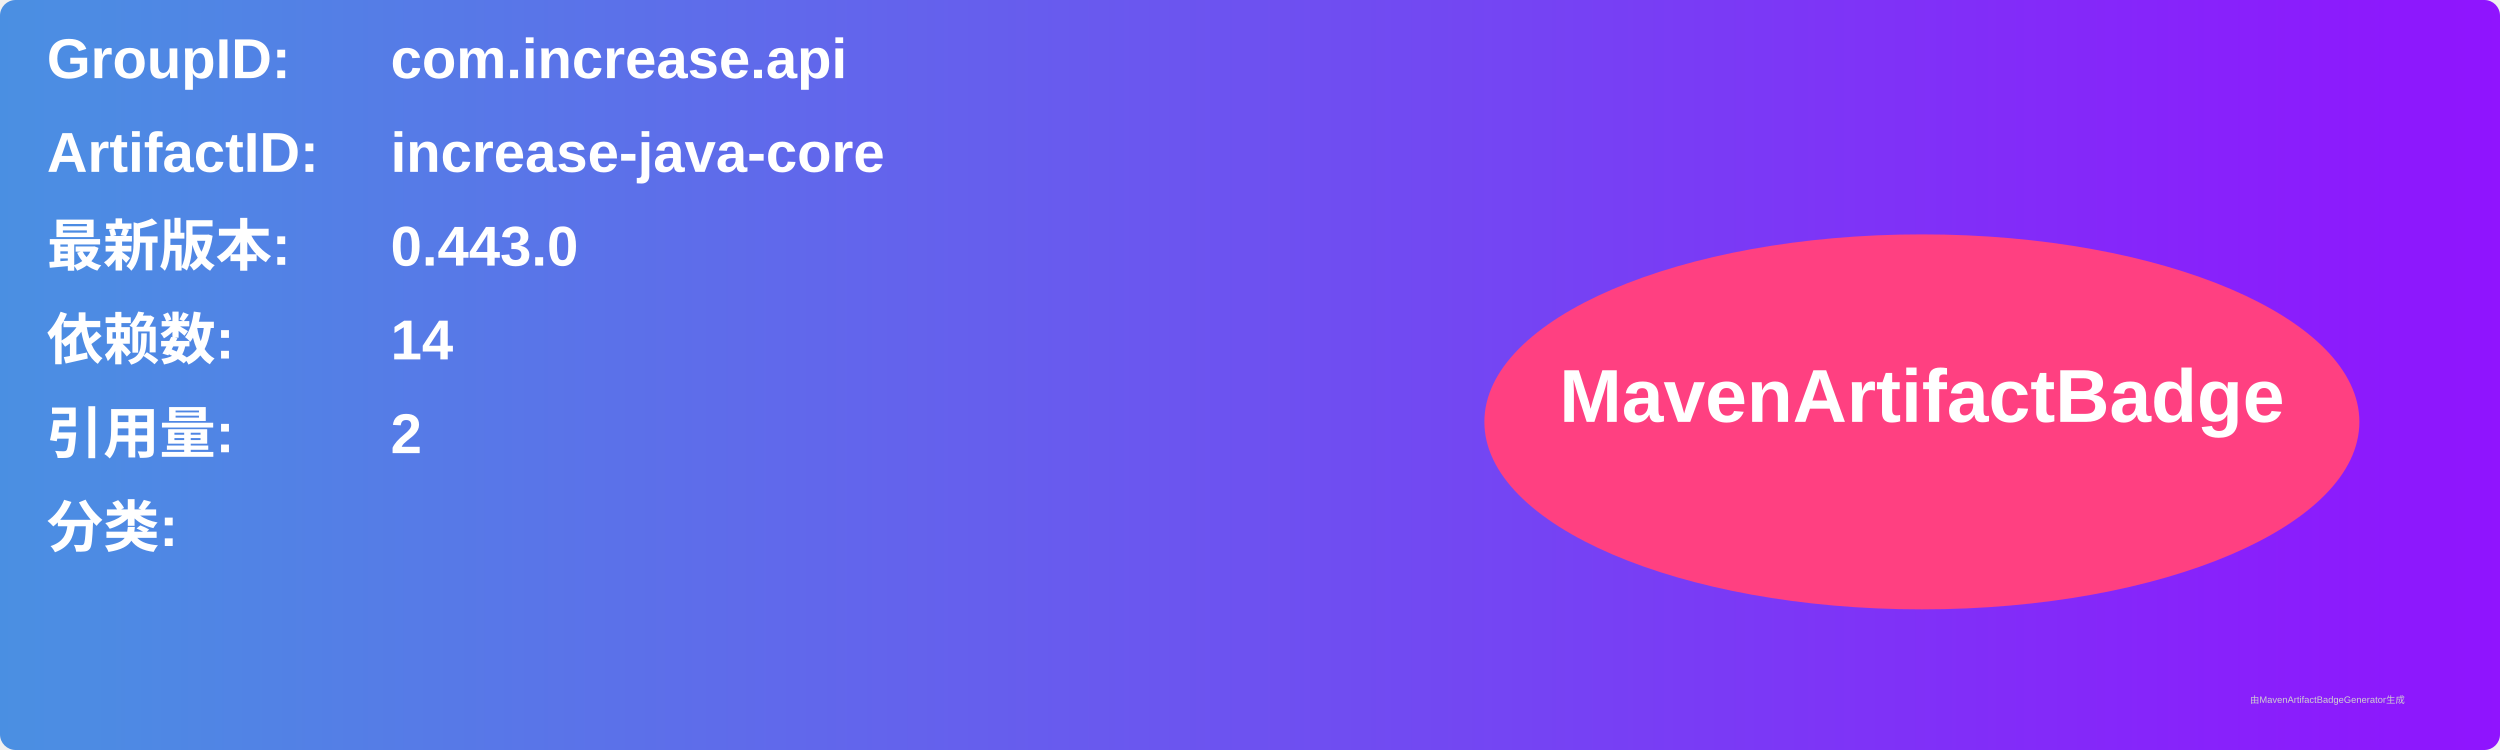
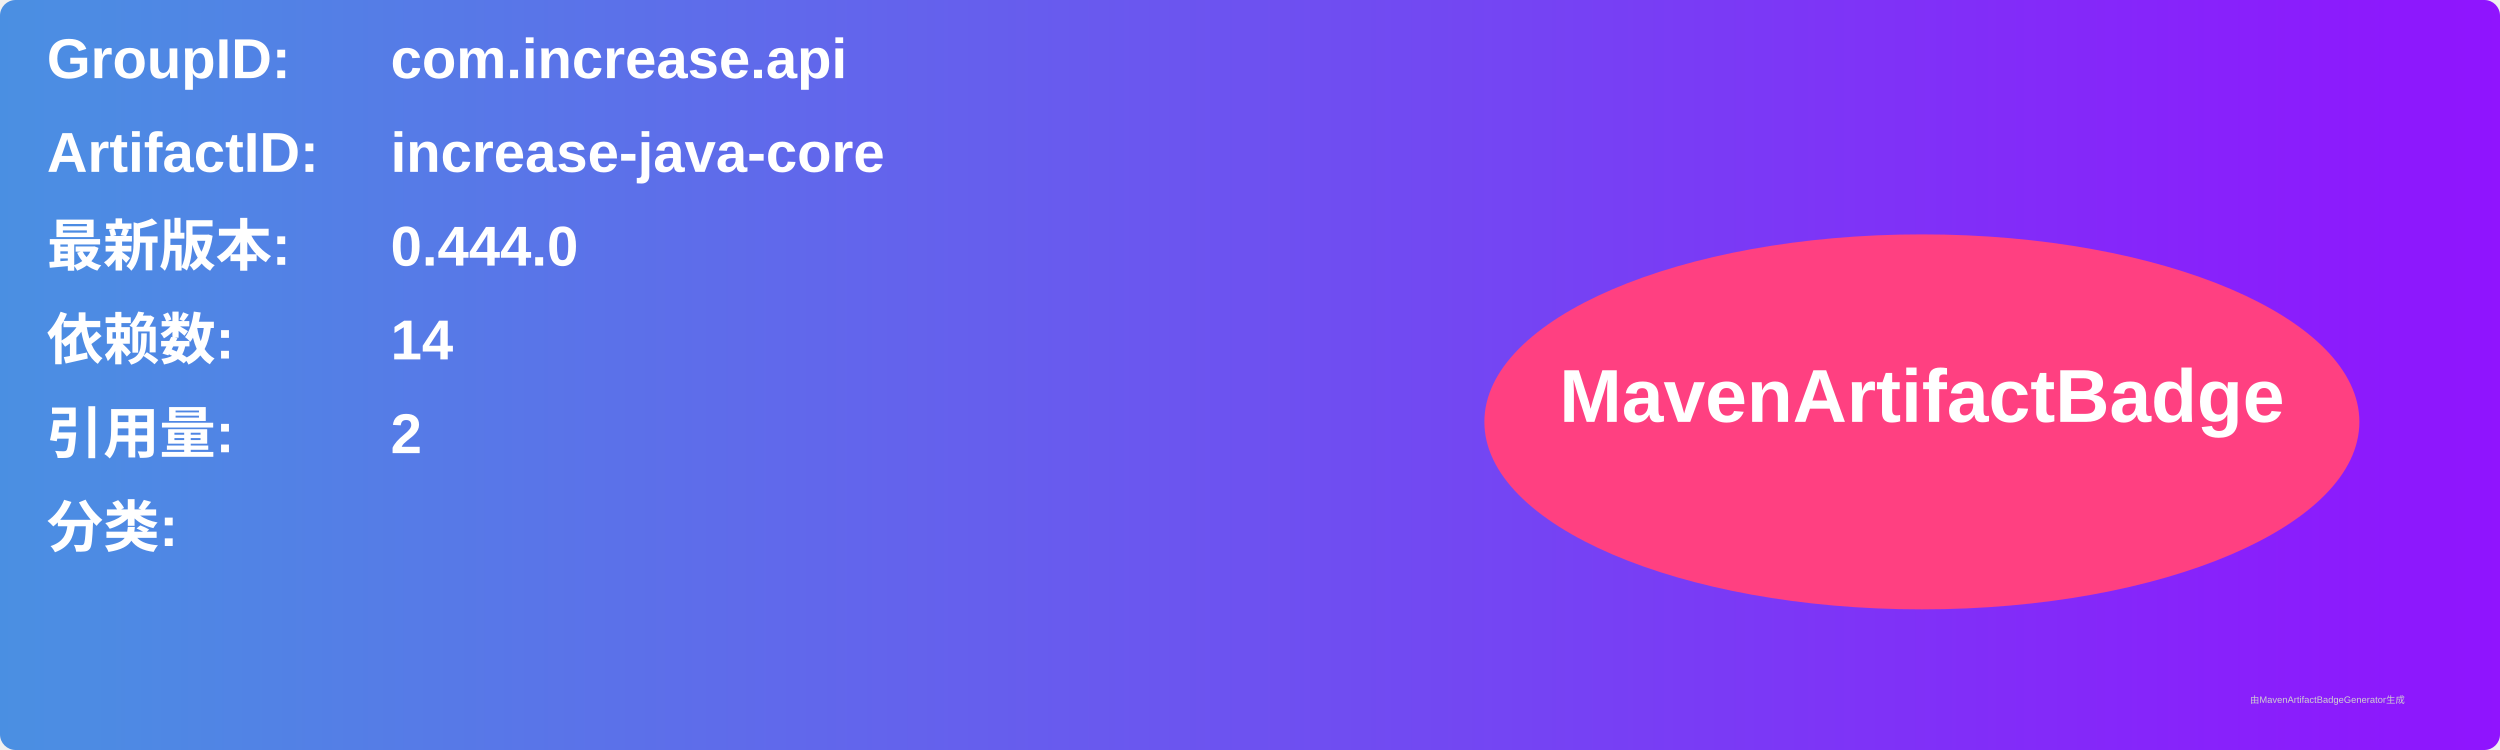
<svg xmlns="http://www.w3.org/2000/svg" width="800" height="240" viewBox="0 0 800 240">
  <linearGradient id="grad" x1="0%" y1="0%" x2="100%" y2="0%">
    <stop offset="0%" stop-color="#4a90e2" />
    <stop offset="100%" stop-color="#9013fe" />
  </linearGradient>
  <rect width="100%" height="100%" rx="5" ry="5" fill="url(#grad)" />
  <g transform="translate(15, 15)">
    <text x="0" y="10" font-family="Arial" font-size="18" fill="white" font-weight="bold" width="260">GroupID:</text>
    <text x="110" y="10" font-family="Arial" font-size="18" fill="white" font-weight="bold" width="460">com.increase.api</text>
    <text x="0" y="40" font-family="Arial" font-size="18" fill="white" font-weight="bold" width="260">ArtifactID:</text>
    <text x="110" y="40" font-family="Arial" font-size="18" fill="white" font-weight="bold" width="460">increase-java-core</text>
    <text x="0" y="70" font-family="Arial" font-size="18" fill="white" font-weight="bold">最新版本:</text>
    <text x="110" y="70" font-family="Arial" font-size="18" fill="white" font-weight="bold">
-       <tspan font-weight="bold">0.443.0</tspan>
+       <tspan font-weight="bold">0.444.0</tspan>
    </text>
    <text x="0" y="100" font-family="Arial" font-size="18" fill="white" font-weight="bold">依赖数: </text>
    <text x="110" y="100" font-family="Arial" font-size="18" fill="white">
      <tspan font-weight="bold">14</tspan>
    </text>
    <text x="0" y="130" font-family="Arial" font-size="18" fill="white" font-weight="bold">引用量: </text>
    <text x="110" y="130" font-family="Arial" font-size="18" fill="white">
      <tspan font-weight="bold">2</tspan>
    </text>
    <text x="0" y="160" font-family="Arial" font-size="18" fill="white" font-weight="bold">分类:</text>
    <text x="10" y="190" font-family="Arial" font-size="10" fill="white">
      <tspan font-weight="bold" />
    </text>
    <ellipse cx="600" cy="120" rx="140" ry="60" fill="#ff4081" />
    <text x="600" y="120" text-anchor="middle" font-family="Arial" font-size="24" fill="white" font-weight="bold">MavenArtifactBadge</text>
  </g>
  <text x="720" y="225" font-family="Arial" font-size="3" fill="#d0d0d0">由MavenArtifactBadgeGenerator生成</text>
</svg>
